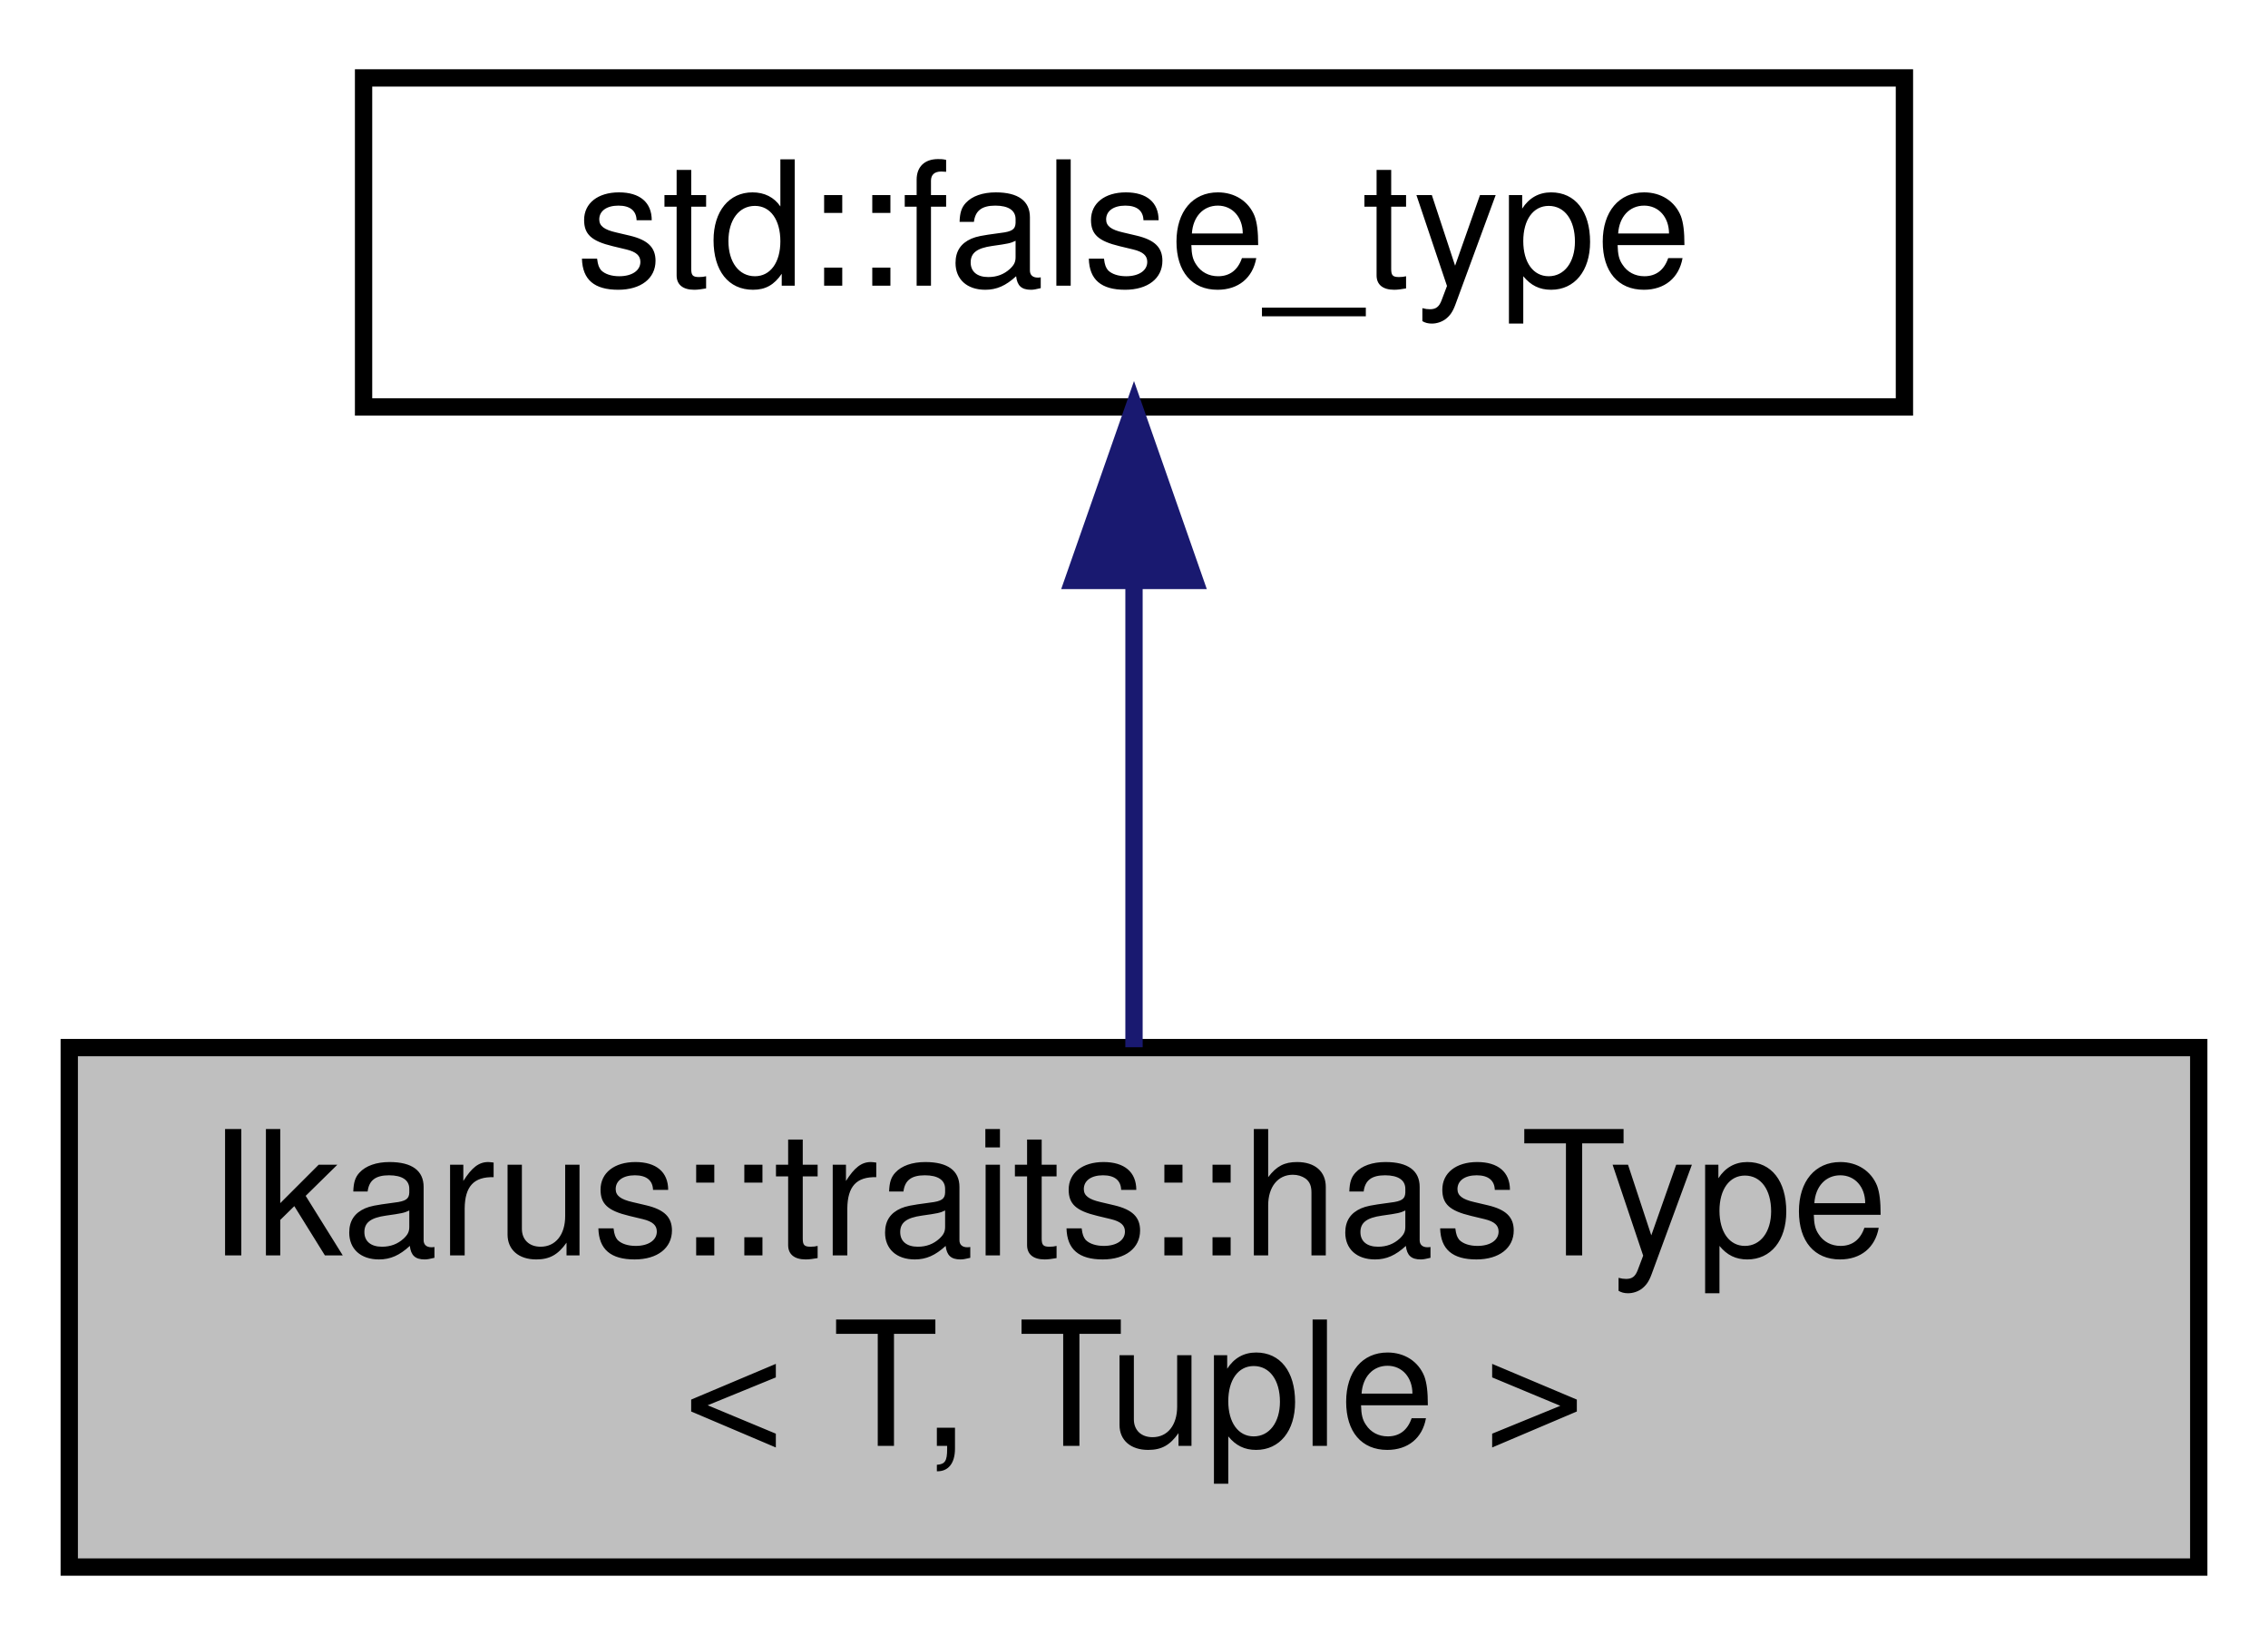
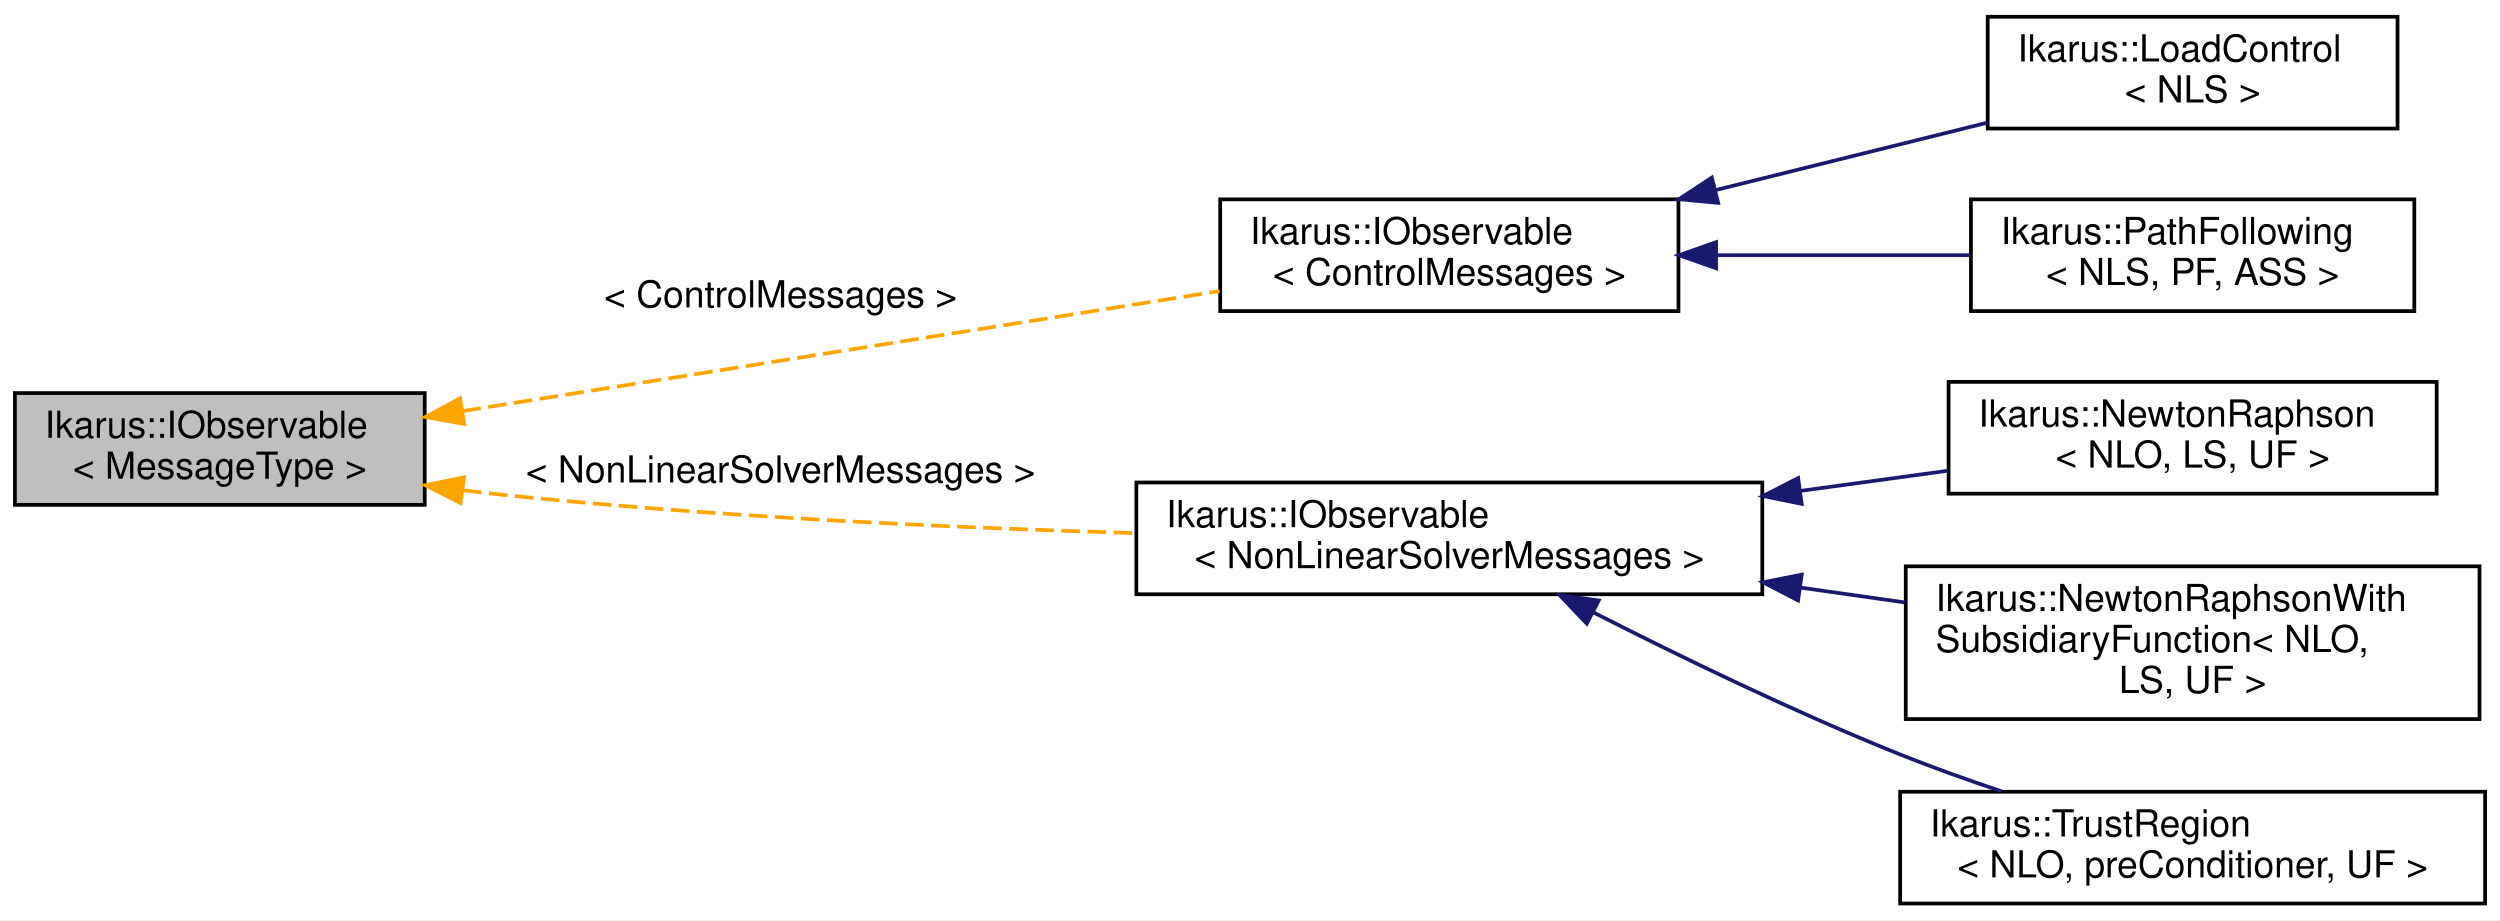
- <svg xmlns="http://www.w3.org/2000/svg" xmlns:xlink="http://www.w3.org/1999/xlink" width="131pt" height="95pt" viewBox="0.00 0.00 131.00 95.00">
-   <g id="graph0" class="graph" transform="scale(1 1) rotate(0) translate(4 91)">
-     <polygon fill="white" stroke="transparent" points="-4,4 -4,-91 127,-91 127,4 -4,4" />
+ <svg xmlns="http://www.w3.org/2000/svg" xmlns:xlink="http://www.w3.org/1999/xlink" width="671pt" height="247pt" viewBox="0.00 0.00 671.00 247.00">
+   <g id="graph0" class="graph" transform="scale(1 1) rotate(0) translate(4 243)">
+     <polygon fill="white" stroke="transparent" points="-4,4 -4,-243 667,-243 667,4 -4,4" />
    <g id="node1" class="node">
      <g id="a_node1">
-         <a xlink:title="Type trait to check if a specified type is present in a tuple.">
-           <polygon fill="#bfbfbf" stroke="black" points="0,-0.5 0,-30.5 123,-30.5 123,-0.5 0,-0.5" />
-           <text text-anchor="start" x="8" y="-18.5" font-family="Helvetica,sans-Serif" font-size="10.00">Ikarus::traits::hasType</text>
-           <text text-anchor="middle" x="61.5" y="-7.5" font-family="Helvetica,sans-Serif" font-size="10.00">&lt; T, Tuple &gt;</text>
+         <a xlink:title="Generic observable interface for the Observer design pattern. See  for a description of the design pa...">
+           <polygon fill="#bfbfbf" stroke="black" points="0,-107.5 0,-137.5 110,-137.5 110,-107.5 0,-107.5" />
+           <text text-anchor="start" x="8" y="-125.5" font-family="Helvetica,sans-Serif" font-size="10.00">Ikarus::IObservable</text>
+           <text text-anchor="middle" x="55" y="-114.5" font-family="Helvetica,sans-Serif" font-size="10.00">&lt; MessageType &gt;</text>
        </a>
      </g>
    </g>
    <g id="node2" class="node">
      <g id="a_node2">
-         <a xlink:title=" ">
-           <polygon fill="white" stroke="black" points="17,-67.5 17,-86.5 106,-86.5 106,-67.5 17,-67.5" />
-           <text text-anchor="middle" x="61.5" y="-74.5" font-family="Helvetica,sans-Serif" font-size="10.00">std::false_type</text>
+         <a xlink:href="a01800.html" target="_top" xlink:title=" ">
+           <polygon fill="white" stroke="black" points="323.5,-159.5 323.5,-189.5 446.5,-189.5 446.5,-159.5 323.5,-159.5" />
+           <text text-anchor="start" x="331.5" y="-177.5" font-family="Helvetica,sans-Serif" font-size="10.00">Ikarus::IObservable</text>
+           <text text-anchor="middle" x="385" y="-166.5" font-family="Helvetica,sans-Serif" font-size="10.00">&lt; ControlMessages &gt;</text>
        </a>
      </g>
    </g>
    <g id="edge1" class="edge">
-       <path fill="none" stroke="midnightblue" d="M61.5,-57.23C61.5,-48.59 61.5,-38.5 61.5,-30.52" />
-       <polygon fill="midnightblue" stroke="midnightblue" points="58,-57.48 61.5,-67.48 65,-57.48 58,-57.48" />
+       <path fill="none" stroke="orange" stroke-dasharray="5,2" d="M120.09,-132.66C178.96,-141.99 265.59,-155.73 323.35,-164.88" />
+       <polygon fill="orange" stroke="orange" points="120.59,-129.2 110.16,-131.09 119.49,-136.11 120.59,-129.2" />
+       <text text-anchor="middle" x="205.5" y="-160.5" font-family="Helvetica,sans-Serif" font-size="10.00"> &lt; ControlMessages &gt;</text>
+     </g>
+     <g id="node5" class="node">
+       <g id="a_node5">
+         <a xlink:href="a01800.html" target="_top" xlink:title=" ">
+           <polygon fill="white" stroke="black" points="301,-83.5 301,-113.5 469,-113.5 469,-83.5 301,-83.5" />
+           <text text-anchor="start" x="309" y="-101.5" font-family="Helvetica,sans-Serif" font-size="10.00">Ikarus::IObservable</text>
+           <text text-anchor="middle" x="385" y="-90.5" font-family="Helvetica,sans-Serif" font-size="10.00">&lt; NonLinearSolverMessages &gt;</text>
+         </a>
+       </g>
+     </g>
+     <g id="edge4" class="edge">
+       <path fill="none" stroke="orange" stroke-dasharray="5,2" d="M120.28,-111.4C122.88,-111.07 125.46,-110.77 128,-110.5 185.52,-104.38 250.63,-101.38 300.8,-99.91" />
+       <polygon fill="orange" stroke="orange" points="119.6,-107.96 110.16,-112.77 120.54,-114.89 119.6,-107.96" />
+       <text text-anchor="middle" x="205.5" y="-113.5" font-family="Helvetica,sans-Serif" font-size="10.00"> &lt; NonLinearSolverMessages &gt;</text>
+     </g>
+     <g id="node3" class="node">
+       <g id="a_node3">
+         <a xlink:href="a01284.html" target="_top" xlink:title="The LoadControl control routine increases the last parameter of a nonlinear operator and calls a nonl...">
+           <polygon fill="white" stroke="black" points="529.5,-208.5 529.5,-238.5 639.5,-238.5 639.5,-208.5 529.5,-208.5" />
+           <text text-anchor="start" x="537.5" y="-226.5" font-family="Helvetica,sans-Serif" font-size="10.00">Ikarus::LoadControl</text>
+           <text text-anchor="middle" x="584.5" y="-215.5" font-family="Helvetica,sans-Serif" font-size="10.00">&lt; NLS &gt;</text>
+         </a>
+       </g>
+     </g>
+     <g id="edge2" class="edge">
+       <path fill="none" stroke="midnightblue" d="M456.37,-191.96C480.39,-197.92 506.85,-204.48 529.38,-210.07" />
+       <polygon fill="midnightblue" stroke="midnightblue" points="457.15,-188.55 446.6,-189.53 455.46,-195.34 457.15,-188.55" />
+     </g>
+     <g id="node4" class="node">
+       <g id="a_node4">
+         <a xlink:href="a01288.html" target="_top" xlink:title="The PathFollowing control routine for path-following analysis.">
+           <polygon fill="white" stroke="black" points="525,-159.5 525,-189.5 644,-189.5 644,-159.5 525,-159.5" />
+           <text text-anchor="start" x="533" y="-177.5" font-family="Helvetica,sans-Serif" font-size="10.00">Ikarus::PathFollowing</text>
+           <text text-anchor="middle" x="584.5" y="-166.5" font-family="Helvetica,sans-Serif" font-size="10.00">&lt; NLS, PF, ASS &gt;</text>
+         </a>
+       </g>
+     </g>
+     <g id="edge3" class="edge">
+       <path fill="none" stroke="midnightblue" d="M456.68,-174.5C478.97,-174.5 503.34,-174.5 524.71,-174.5" />
+       <polygon fill="midnightblue" stroke="midnightblue" points="456.6,-171 446.6,-174.5 456.6,-178 456.6,-171" />
+     </g>
+     <g id="node6" class="node">
+       <g id="a_node6">
+         <a xlink:href="a01612.html" target="_top" xlink:title="Implementation of the Newton-Raphson method for solving nonlinear equations.">
+           <polygon fill="white" stroke="black" points="519,-110.5 519,-140.5 650,-140.5 650,-110.5 519,-110.5" />
+           <text text-anchor="start" x="527" y="-128.5" font-family="Helvetica,sans-Serif" font-size="10.00">Ikarus::NewtonRaphson</text>
+           <text text-anchor="middle" x="584.5" y="-117.5" font-family="Helvetica,sans-Serif" font-size="10.00">&lt; NLO, LS, UF &gt;</text>
+         </a>
+       </g>
+     </g>
+     <g id="edge5" class="edge">
+       <path fill="none" stroke="midnightblue" d="M479.33,-111.26C492.65,-113.08 506.1,-114.92 518.71,-116.64" />
+       <polygon fill="midnightblue" stroke="midnightblue" points="479.57,-107.76 469.19,-109.87 478.62,-114.69 479.57,-107.76" />
+     </g>
+     <g id="node7" class="node">
+       <g id="a_node7">
+         <a xlink:href="a01624.html" target="_top" xlink:title="Newton-Raphson solver with subsidiary function.">
+           <polygon fill="white" stroke="black" points="507.5,-50 507.5,-91 661.5,-91 661.5,-50 507.5,-50" />
+           <text text-anchor="start" x="515.5" y="-79" font-family="Helvetica,sans-Serif" font-size="10.00">Ikarus::NewtonRaphsonWith</text>
+           <text text-anchor="start" x="515.5" y="-68" font-family="Helvetica,sans-Serif" font-size="10.00">SubsidiaryFunction&lt; NLO,</text>
+           <text text-anchor="middle" x="584.5" y="-57" font-family="Helvetica,sans-Serif" font-size="10.00"> LS, UF &gt;</text>
+         </a>
+       </g>
+     </g>
+     <g id="edge6" class="edge">
+       <path fill="none" stroke="midnightblue" d="M479.32,-85.27C488.71,-83.94 498.15,-82.6 507.33,-81.3" />
+       <polygon fill="midnightblue" stroke="midnightblue" points="478.6,-81.84 469.19,-86.71 479.58,-88.77 478.6,-81.84" />
+     </g>
+     <g id="node8" class="node">
+       <g id="a_node8">
+         <a xlink:href="a01652.html" target="_top" xlink:title="Trust Region solver for non-linear optimization problems.">
+           <polygon fill="white" stroke="black" points="506,-0.5 506,-30.5 663,-30.5 663,-0.5 506,-0.5" />
+           <text text-anchor="start" x="514" y="-18.5" font-family="Helvetica,sans-Serif" font-size="10.00">Ikarus::TrustRegion</text>
+           <text text-anchor="middle" x="584.5" y="-7.5" font-family="Helvetica,sans-Serif" font-size="10.00">&lt; NLO, preConditioner, UF &gt;</text>
+         </a>
+       </g>
+     </g>
+     <g id="edge7" class="edge">
+       <path fill="none" stroke="midnightblue" d="M423.79,-78.57C447.12,-66.69 477.87,-51.77 506,-40.5 514.66,-37.03 524.01,-33.69 533.11,-30.64" />
+       <polygon fill="midnightblue" stroke="midnightblue" points="421.89,-75.61 414.59,-83.29 425.09,-81.84 421.89,-75.61" />
    </g>
  </g>
</svg>
